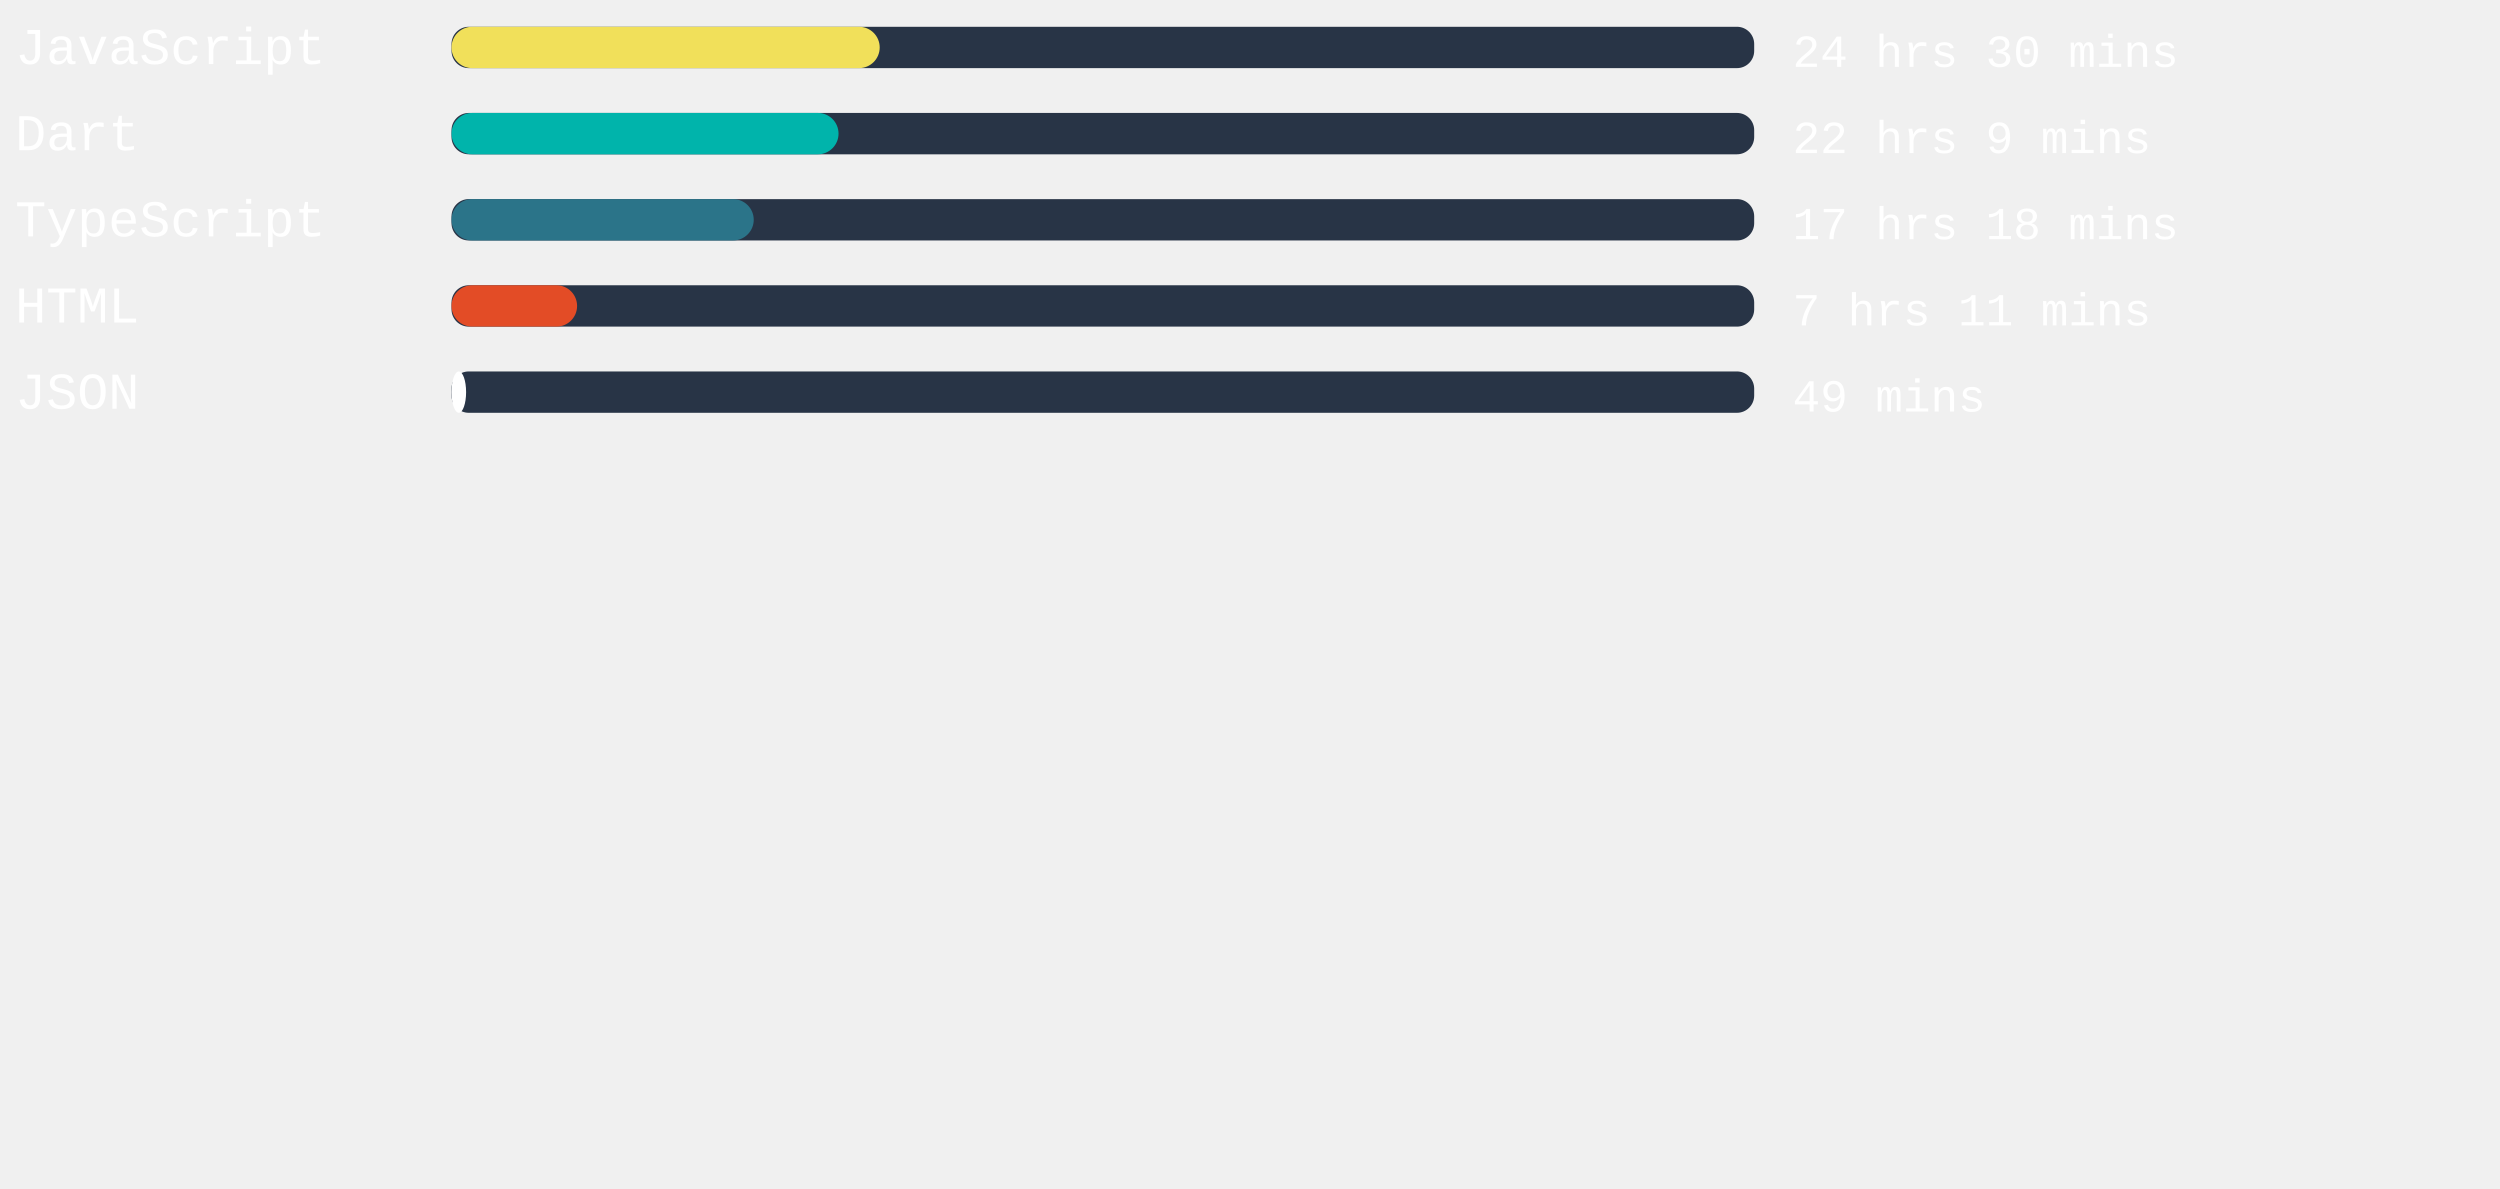
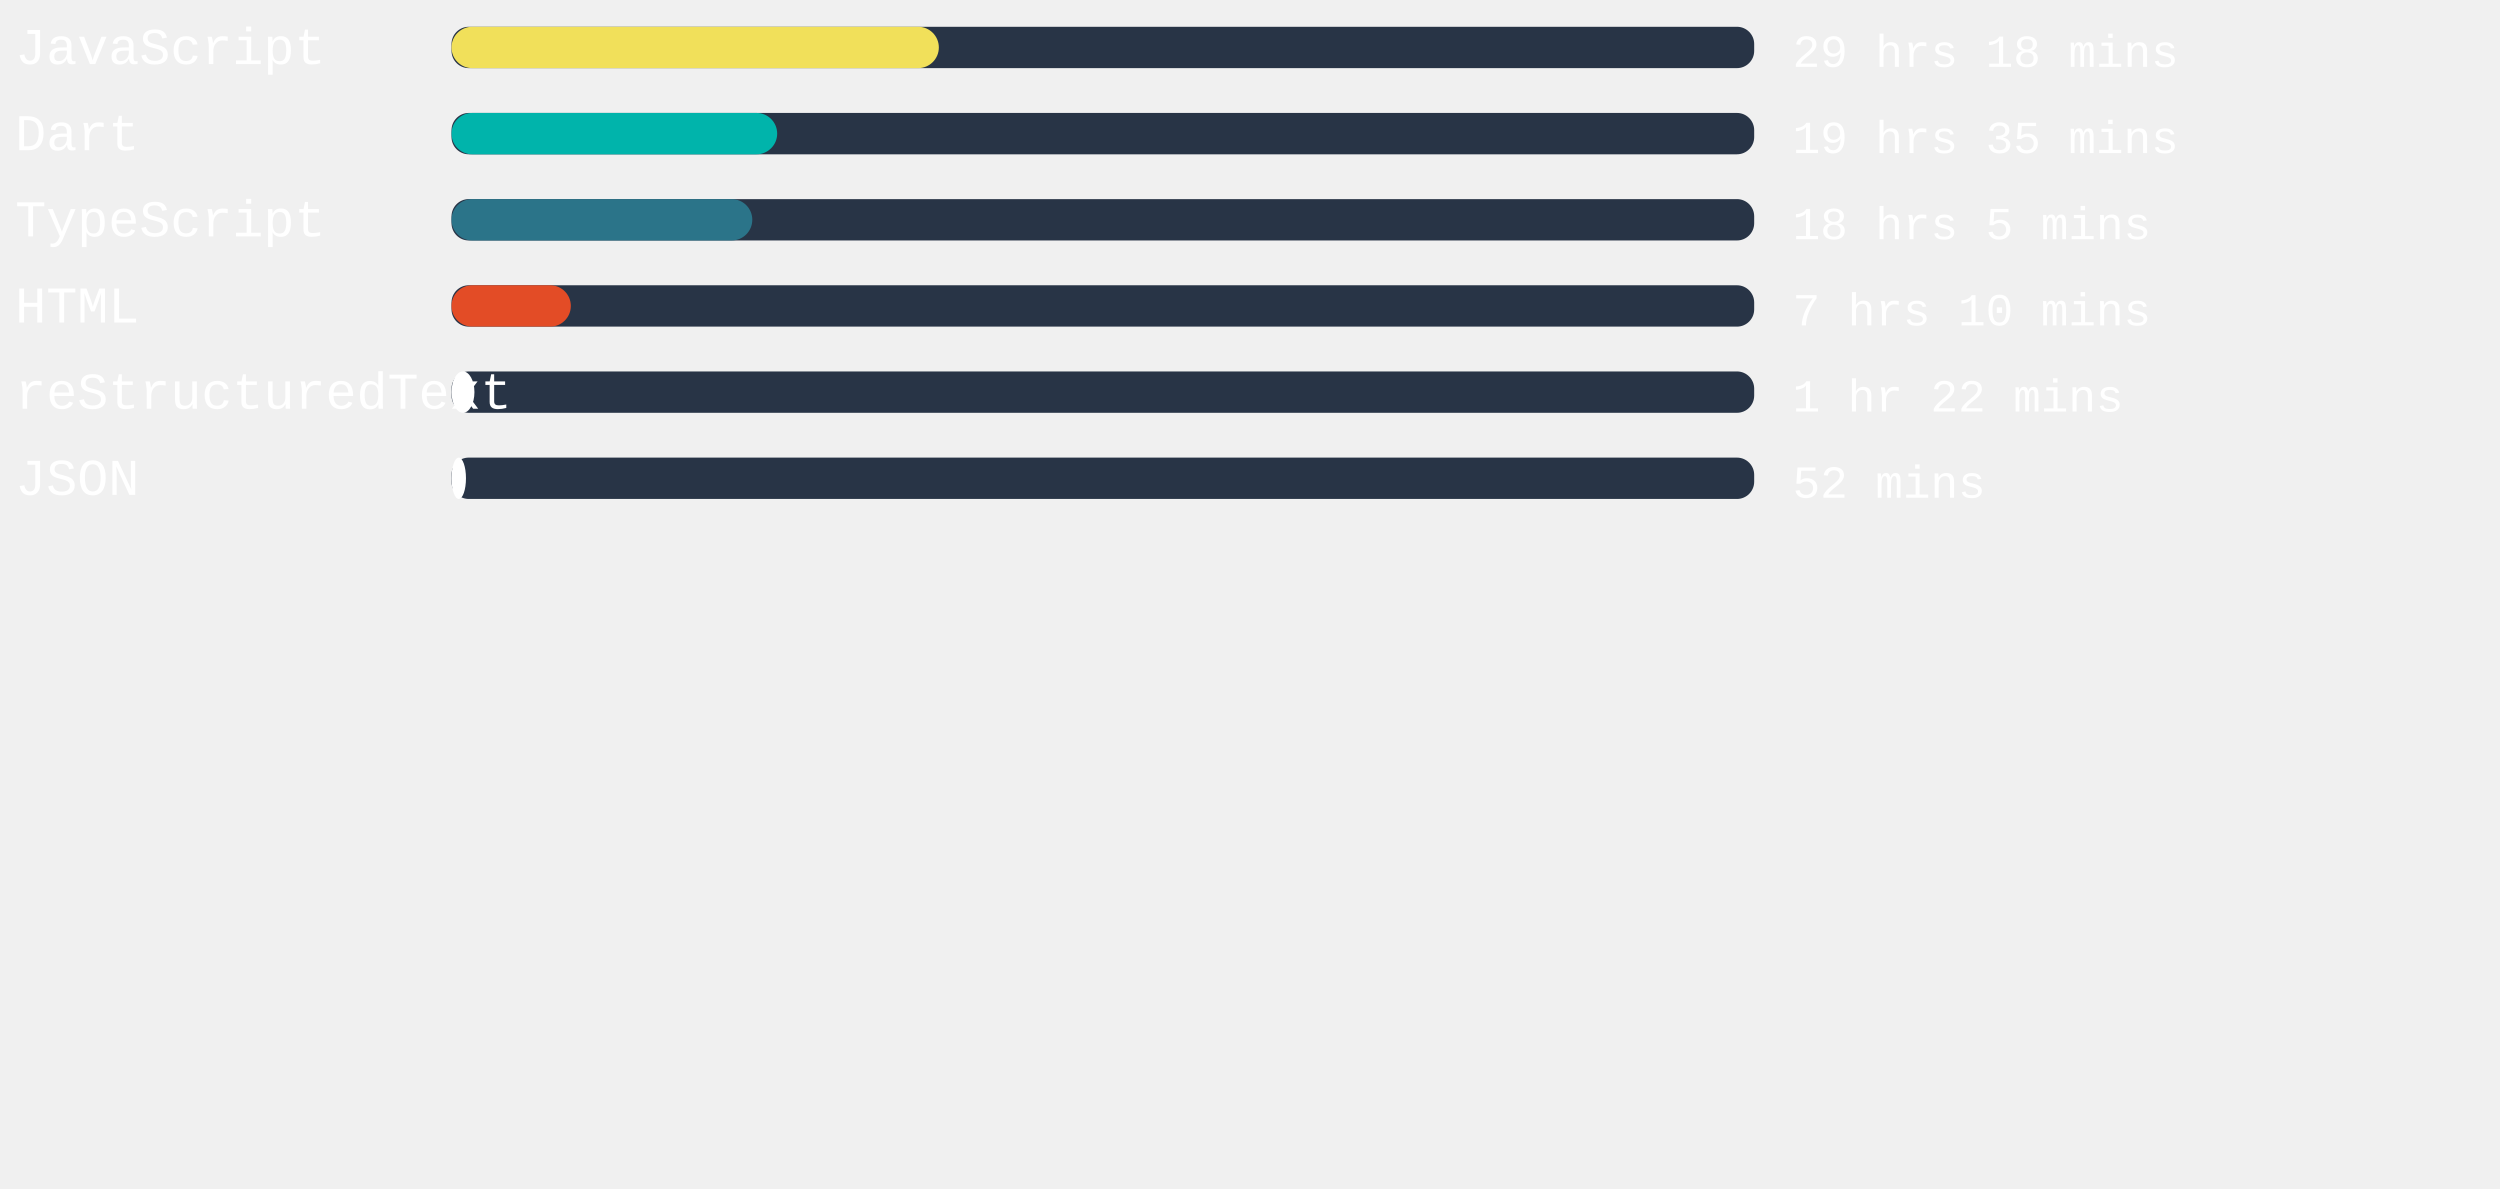
<svg xmlns="http://www.w3.org/2000/svg" width="471mm" height="224mm" viewBox="0 0 725.34 220.12" id="svg6" style="fill:none" version="1.1">
  <defs id="defs143" />
  <style>
   #rect4:hover{
         background-color:red;
      }
   </style>
  <rect x="131" width="377.953" height="12" rx="5.006" id="rect2" y="-54.652" style="fill:#283446;stroke-width:0.913" />
-   <rect x="131" width="124.233" height="12" rx="6" id="rect4" y="-54.652" style="fill:#f1e05a" />
+   <rect x="131" width="141.392" height="12" rx="6" id="rect4" y="-54.652" style="fill:#f1e05a" />
  <text xml:space="preserve" style="font-style:normal;font-weight:normal;font-size:40px;line-height:1.25;font-family:sans-serif;letter-spacing:0px;word-spacing:0px;fill:#ffffff;fill-opacity:1;stroke:none" x="4.41" y="-43.838" id="text824">
    <tspan id="tspan822" x="4.41" y="-43.838" style="font-style:normal;font-variant:normal;font-weight:normal;font-stretch:normal;font-size:15px;font-family:'Courier New', Courier, monospace;-inkscape-font-specification:'Courier New, Courier, monospace'">JavaScript</tspan>
  </text>
  <text xml:space="preserve" style="font-style:normal;font-weight:normal;font-size:40px;line-height:1.25;font-family:sans-serif;letter-spacing:0px;word-spacing:0px;fill:#ffffff;fill-opacity:1;stroke:none" x="520.107" y="-43.014" id="text824-3">
-     <tspan id="tspan822-6" x="520.107" y="-43.014" style="font-style:normal;font-variant:normal;font-weight:normal;font-stretch:normal;font-size:13.333px;font-family:'Courier New', Courier, monospace;-inkscape-font-specification:'Courier New, Courier, monospace'">24 hrs 30 mins</tspan>
+     <tspan id="tspan822-6" x="520.107" y="-43.014" style="font-style:normal;font-variant:normal;font-weight:normal;font-stretch:normal;font-size:13.333px;font-family:'Courier New', Courier, monospace;-inkscape-font-specification:'Courier New, Courier, monospace'">29 hrs 18 mins</tspan>
  </text>
,
<rect x="131" width="377.953" height="12" rx="5.006" id="rect2" y="-29.652" style="fill:#283446;stroke-width:0.913" />
-   <rect x="131" width="112.29" height="12" rx="6" id="rect4" y="-29.652" style="fill:#00B4AB" />
+   <rect x="131" width="94.488" height="12" rx="6" id="rect4" y="-29.652" style="fill:#00B4AB" />
  <text xml:space="preserve" style="font-style:normal;font-weight:normal;font-size:40px;line-height:1.25;font-family:sans-serif;letter-spacing:0px;word-spacing:0px;fill:#ffffff;fill-opacity:1;stroke:none" x="4.41" y="-18.838" id="text824">
    <tspan id="tspan822" x="4.41" y="-18.838" style="font-style:normal;font-variant:normal;font-weight:normal;font-stretch:normal;font-size:15px;font-family:'Courier New', Courier, monospace;-inkscape-font-specification:'Courier New, Courier, monospace'">Dart</tspan>
  </text>
  <text xml:space="preserve" style="font-style:normal;font-weight:normal;font-size:40px;line-height:1.25;font-family:sans-serif;letter-spacing:0px;word-spacing:0px;fill:#ffffff;fill-opacity:1;stroke:none" x="520.107" y="-18.014" id="text824-3">
-     <tspan id="tspan822-6" x="520.107" y="-18.014" style="font-style:normal;font-variant:normal;font-weight:normal;font-stretch:normal;font-size:13.333px;font-family:'Courier New', Courier, monospace;-inkscape-font-specification:'Courier New, Courier, monospace'">22 hrs 9 mins</tspan>
+     <tspan id="tspan822-6" x="520.107" y="-18.014" style="font-style:normal;font-variant:normal;font-weight:normal;font-stretch:normal;font-size:13.333px;font-family:'Courier New', Courier, monospace;-inkscape-font-specification:'Courier New, Courier, monospace'">19 hrs 35 mins</tspan>
  </text>
,
<rect x="131" width="377.953" height="12" rx="5.006" id="rect2" y="-4.652" style="fill:#283446;stroke-width:0.913" />
-   <rect x="131" width="87.685" height="12" rx="6" id="rect4" y="-4.652" style="fill:#2b7489" />
+   <rect x="131" width="87.269" height="12" rx="6" id="rect4" y="-4.652" style="fill:#2b7489" />
  <text xml:space="preserve" style="font-style:normal;font-weight:normal;font-size:40px;line-height:1.25;font-family:sans-serif;letter-spacing:0px;word-spacing:0px;fill:#ffffff;fill-opacity:1;stroke:none" x="4.41" y="6.162" id="text824">
    <tspan id="tspan822" x="4.41" y="6.162" style="font-style:normal;font-variant:normal;font-weight:normal;font-stretch:normal;font-size:15px;font-family:'Courier New', Courier, monospace;-inkscape-font-specification:'Courier New, Courier, monospace'">TypeScript</tspan>
  </text>
  <text xml:space="preserve" style="font-style:normal;font-weight:normal;font-size:40px;line-height:1.25;font-family:sans-serif;letter-spacing:0px;word-spacing:0px;fill:#ffffff;fill-opacity:1;stroke:none" x="520.107" y="6.986" id="text824-3">
-     <tspan id="tspan822-6" x="520.107" y="6.986" style="font-style:normal;font-variant:normal;font-weight:normal;font-stretch:normal;font-size:13.333px;font-family:'Courier New', Courier, monospace;-inkscape-font-specification:'Courier New, Courier, monospace'">17 hrs 18 mins</tspan>
+     <tspan id="tspan822-6" x="520.107" y="6.986" style="font-style:normal;font-variant:normal;font-weight:normal;font-stretch:normal;font-size:13.333px;font-family:'Courier New', Courier, monospace;-inkscape-font-specification:'Courier New, Courier, monospace'">18 hrs 5 mins</tspan>
  </text>
,
<rect x="131" width="377.953" height="12" rx="5.006" id="rect2" y="20.348" style="fill:#283446;stroke-width:0.913" />
-   <rect x="131" width="36.435" height="12" rx="6" id="rect4" y="20.348" style="fill:#e34c26" />
+   <rect x="131" width="34.62" height="12" rx="6" id="rect4" y="20.348" style="fill:#e34c26" />
  <text xml:space="preserve" style="font-style:normal;font-weight:normal;font-size:40px;line-height:1.25;font-family:sans-serif;letter-spacing:0px;word-spacing:0px;fill:#ffffff;fill-opacity:1;stroke:none" x="4.41" y="31.162" id="text824">
    <tspan id="tspan822" x="4.41" y="31.162" style="font-style:normal;font-variant:normal;font-weight:normal;font-stretch:normal;font-size:15px;font-family:'Courier New', Courier, monospace;-inkscape-font-specification:'Courier New, Courier, monospace'">HTML</tspan>
  </text>
  <text xml:space="preserve" style="font-style:normal;font-weight:normal;font-size:40px;line-height:1.25;font-family:sans-serif;letter-spacing:0px;word-spacing:0px;fill:#ffffff;fill-opacity:1;stroke:none" x="520.107" y="31.986" id="text824-3">
-     <tspan id="tspan822-6" x="520.107" y="31.986" style="font-style:normal;font-variant:normal;font-weight:normal;font-stretch:normal;font-size:13.333px;font-family:'Courier New', Courier, monospace;-inkscape-font-specification:'Courier New, Courier, monospace'">7 hrs 11 mins</tspan>
+     <tspan id="tspan822-6" x="520.107" y="31.986" style="font-style:normal;font-variant:normal;font-weight:normal;font-stretch:normal;font-size:13.333px;font-family:'Courier New', Courier, monospace;-inkscape-font-specification:'Courier New, Courier, monospace'">7 hrs 10 mins</tspan>
  </text>
,
<rect x="131" width="377.953" height="12" rx="5.006" id="rect2" y="45.348" style="fill:#283446;stroke-width:0.913" />
-   <rect x="131" width="4.233" height="12" rx="6" id="rect4" y="45.348" style="fill:#ffffff" />
+   <rect x="131" width="6.652" height="12" rx="6" id="rect4" y="45.348" style="fill:#ffffff" />
  <text xml:space="preserve" style="font-style:normal;font-weight:normal;font-size:40px;line-height:1.25;font-family:sans-serif;letter-spacing:0px;word-spacing:0px;fill:#ffffff;fill-opacity:1;stroke:none" x="4.41" y="56.162" id="text824">
-     <tspan id="tspan822" x="4.41" y="56.162" style="font-style:normal;font-variant:normal;font-weight:normal;font-stretch:normal;font-size:15px;font-family:'Courier New', Courier, monospace;-inkscape-font-specification:'Courier New, Courier, monospace'">JSON</tspan>
+     <tspan id="tspan822" x="4.41" y="56.162" style="font-style:normal;font-variant:normal;font-weight:normal;font-stretch:normal;font-size:15px;font-family:'Courier New', Courier, monospace;-inkscape-font-specification:'Courier New, Courier, monospace'">reStructuredText</tspan>
  </text>
  <text xml:space="preserve" style="font-style:normal;font-weight:normal;font-size:40px;line-height:1.25;font-family:sans-serif;letter-spacing:0px;word-spacing:0px;fill:#ffffff;fill-opacity:1;stroke:none" x="520.107" y="56.986" id="text824-3">
-     <tspan id="tspan822-6" x="520.107" y="56.986" style="font-style:normal;font-variant:normal;font-weight:normal;font-stretch:normal;font-size:13.333px;font-family:'Courier New', Courier, monospace;-inkscape-font-specification:'Courier New, Courier, monospace'">49 mins</tspan>
+     <tspan id="tspan822-6" x="520.107" y="56.986" style="font-style:normal;font-variant:normal;font-weight:normal;font-stretch:normal;font-size:13.333px;font-family:'Courier New', Courier, monospace;-inkscape-font-specification:'Courier New, Courier, monospace'">1 hr 22 mins</tspan>
+   </text>
+ ,
+ <rect x="131" width="377.953" height="12" rx="5.006" id="rect2" y="70.348" style="fill:#283446;stroke-width:0.913" />
+   <rect x="131" width="4.195" height="12" rx="6" id="rect4" y="70.348" style="fill:#ffffff" />
+   <text xml:space="preserve" style="font-style:normal;font-weight:normal;font-size:40px;line-height:1.25;font-family:sans-serif;letter-spacing:0px;word-spacing:0px;fill:#ffffff;fill-opacity:1;stroke:none" x="4.41" y="81.162" id="text824">
+     <tspan id="tspan822" x="4.41" y="81.162" style="font-style:normal;font-variant:normal;font-weight:normal;font-stretch:normal;font-size:15px;font-family:'Courier New', Courier, monospace;-inkscape-font-specification:'Courier New, Courier, monospace'">JSON</tspan>
+   </text>
+   <text xml:space="preserve" style="font-style:normal;font-weight:normal;font-size:40px;line-height:1.25;font-family:sans-serif;letter-spacing:0px;word-spacing:0px;fill:#ffffff;fill-opacity:1;stroke:none" x="520.107" y="81.986" id="text824-3">
+     <tspan id="tspan822-6" x="520.107" y="81.986" style="font-style:normal;font-variant:normal;font-weight:normal;font-stretch:normal;font-size:13.333px;font-family:'Courier New', Courier, monospace;-inkscape-font-specification:'Courier New, Courier, monospace'">52 mins</tspan>
  </text>
</svg>
